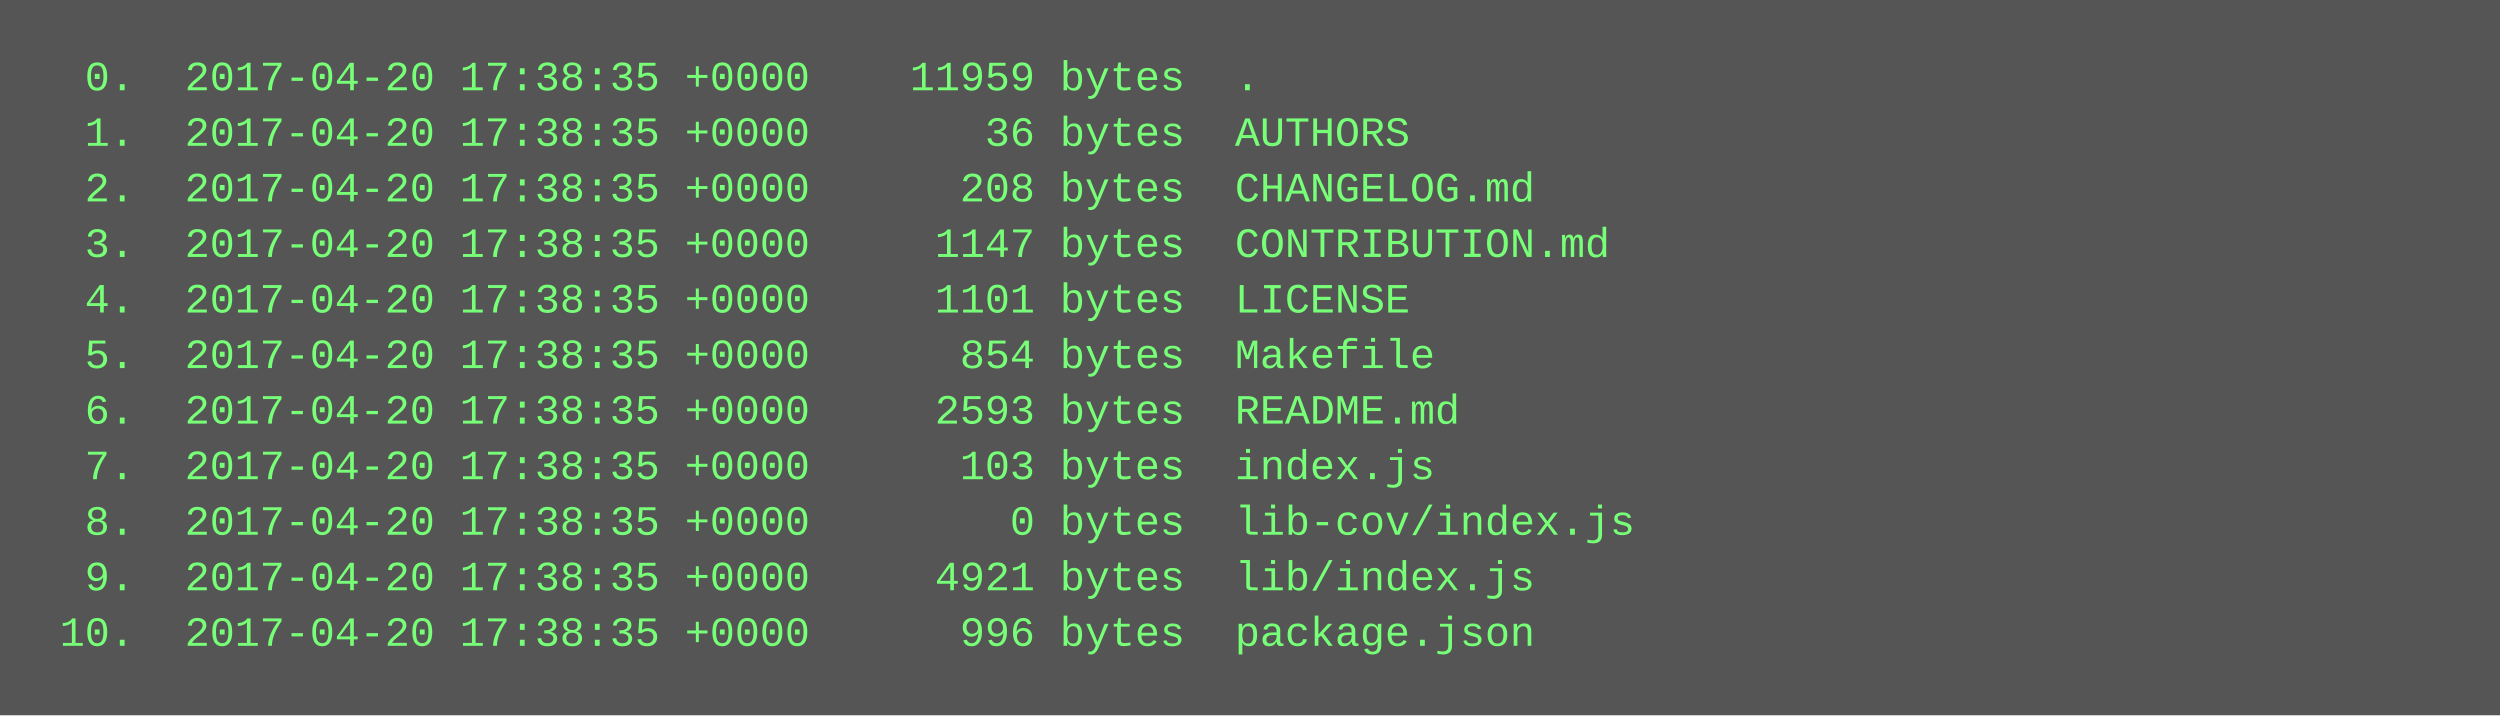
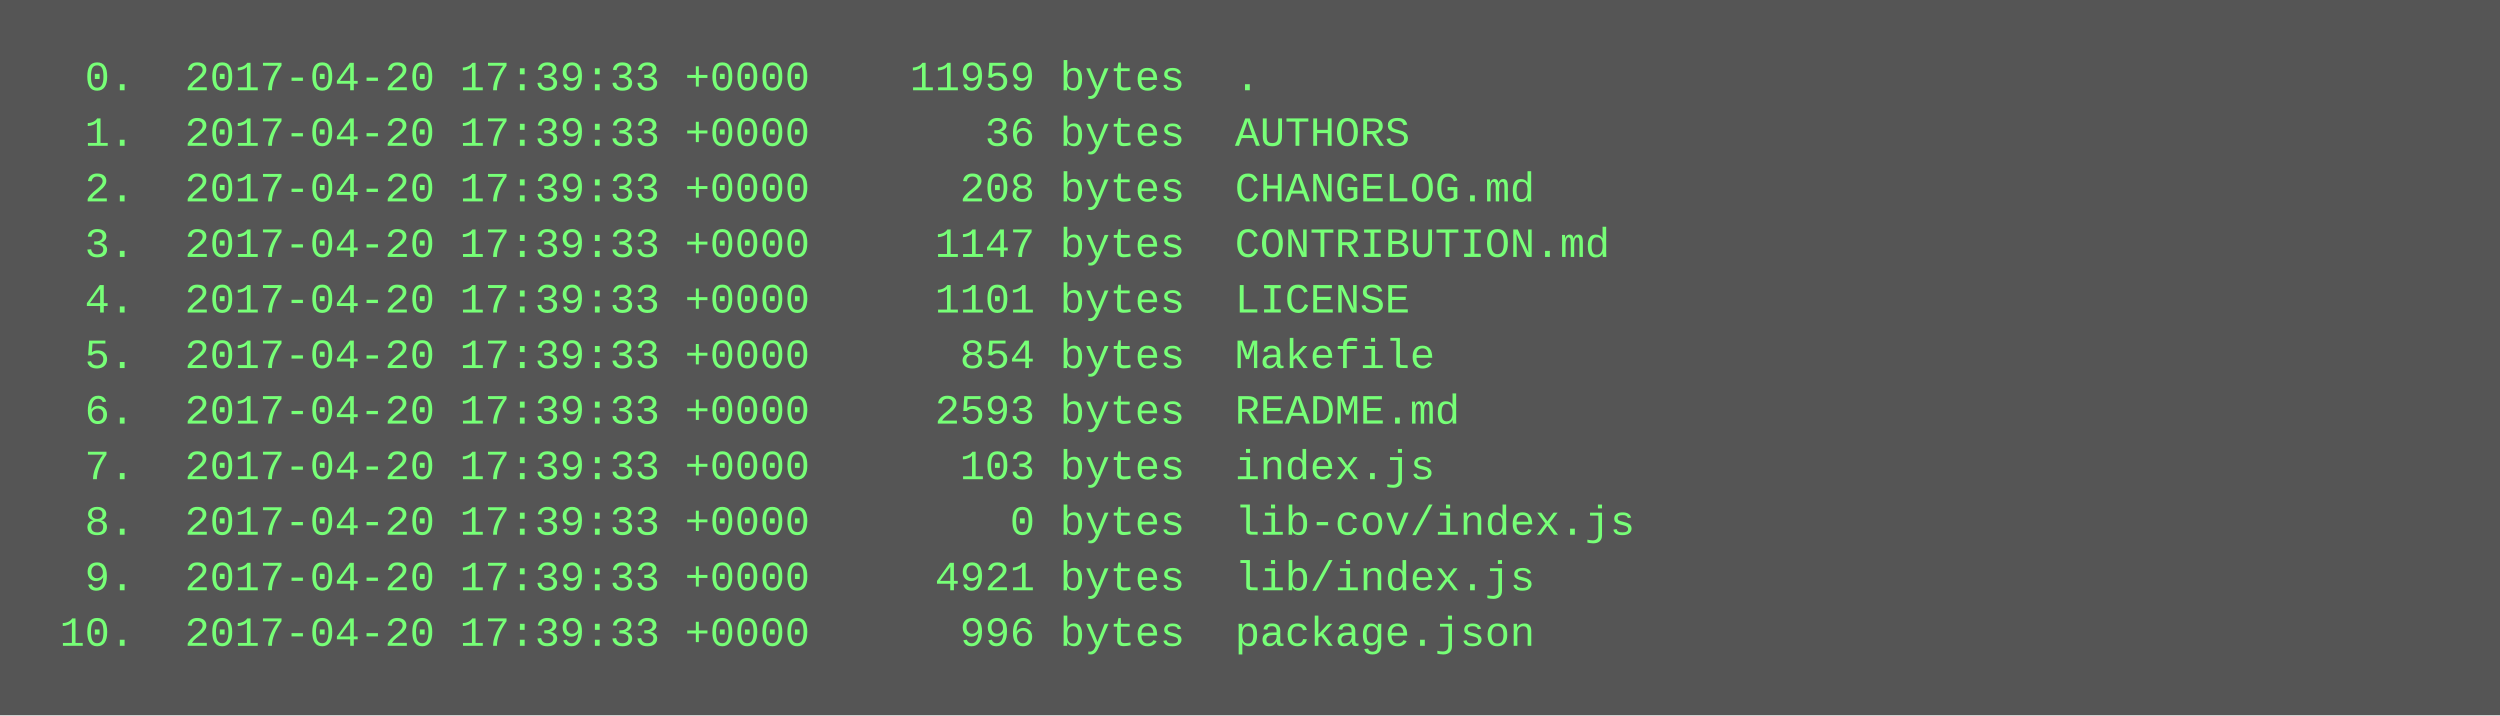
<svg xmlns="http://www.w3.org/2000/svg" height="206" width="720">
  <rect height="206" fill="#555" width="720" />
  <text fill="#7f7" font-family="Courier New" font-size="12" xml:space="preserve">
-     <tspan x="10" y="26">  0.  2017-04-20 17:38:35 +0000    11959 bytes  .</tspan>
-     <tspan x="10" y="42">  1.  2017-04-20 17:38:35 +0000       36 bytes  AUTHORS</tspan>
-     <tspan x="10" y="58">  2.  2017-04-20 17:38:35 +0000      208 bytes  CHANGELOG.md</tspan>
-     <tspan x="10" y="74">  3.  2017-04-20 17:38:35 +0000     1147 bytes  CONTRIBUTION.md</tspan>
-     <tspan x="10" y="90">  4.  2017-04-20 17:38:35 +0000     1101 bytes  LICENSE</tspan>
-     <tspan x="10" y="106">  5.  2017-04-20 17:38:35 +0000      854 bytes  Makefile</tspan>
-     <tspan x="10" y="122">  6.  2017-04-20 17:38:35 +0000     2593 bytes  README.md</tspan>
-     <tspan x="10" y="138">  7.  2017-04-20 17:38:35 +0000      103 bytes  index.js</tspan>
-     <tspan x="10" y="154">  8.  2017-04-20 17:38:35 +0000        0 bytes  lib-cov/index.js</tspan>
-     <tspan x="10" y="170">  9.  2017-04-20 17:38:35 +0000     4921 bytes  lib/index.js</tspan>
-     <tspan x="10" y="186"> 10.  2017-04-20 17:38:35 +0000      996 bytes  package.json</tspan>
+     <tspan x="10" y="26">  0.  2017-04-20 17:39:33 +0000    11959 bytes  .</tspan>
+     <tspan x="10" y="42">  1.  2017-04-20 17:39:33 +0000       36 bytes  AUTHORS</tspan>
+     <tspan x="10" y="58">  2.  2017-04-20 17:39:33 +0000      208 bytes  CHANGELOG.md</tspan>
+     <tspan x="10" y="74">  3.  2017-04-20 17:39:33 +0000     1147 bytes  CONTRIBUTION.md</tspan>
+     <tspan x="10" y="90">  4.  2017-04-20 17:39:33 +0000     1101 bytes  LICENSE</tspan>
+     <tspan x="10" y="106">  5.  2017-04-20 17:39:33 +0000      854 bytes  Makefile</tspan>
+     <tspan x="10" y="122">  6.  2017-04-20 17:39:33 +0000     2593 bytes  README.md</tspan>
+     <tspan x="10" y="138">  7.  2017-04-20 17:39:33 +0000      103 bytes  index.js</tspan>
+     <tspan x="10" y="154">  8.  2017-04-20 17:39:33 +0000        0 bytes  lib-cov/index.js</tspan>
+     <tspan x="10" y="170">  9.  2017-04-20 17:39:33 +0000     4921 bytes  lib/index.js</tspan>
+     <tspan x="10" y="186"> 10.  2017-04-20 17:39:33 +0000      996 bytes  package.json</tspan>
  </text>
</svg>
